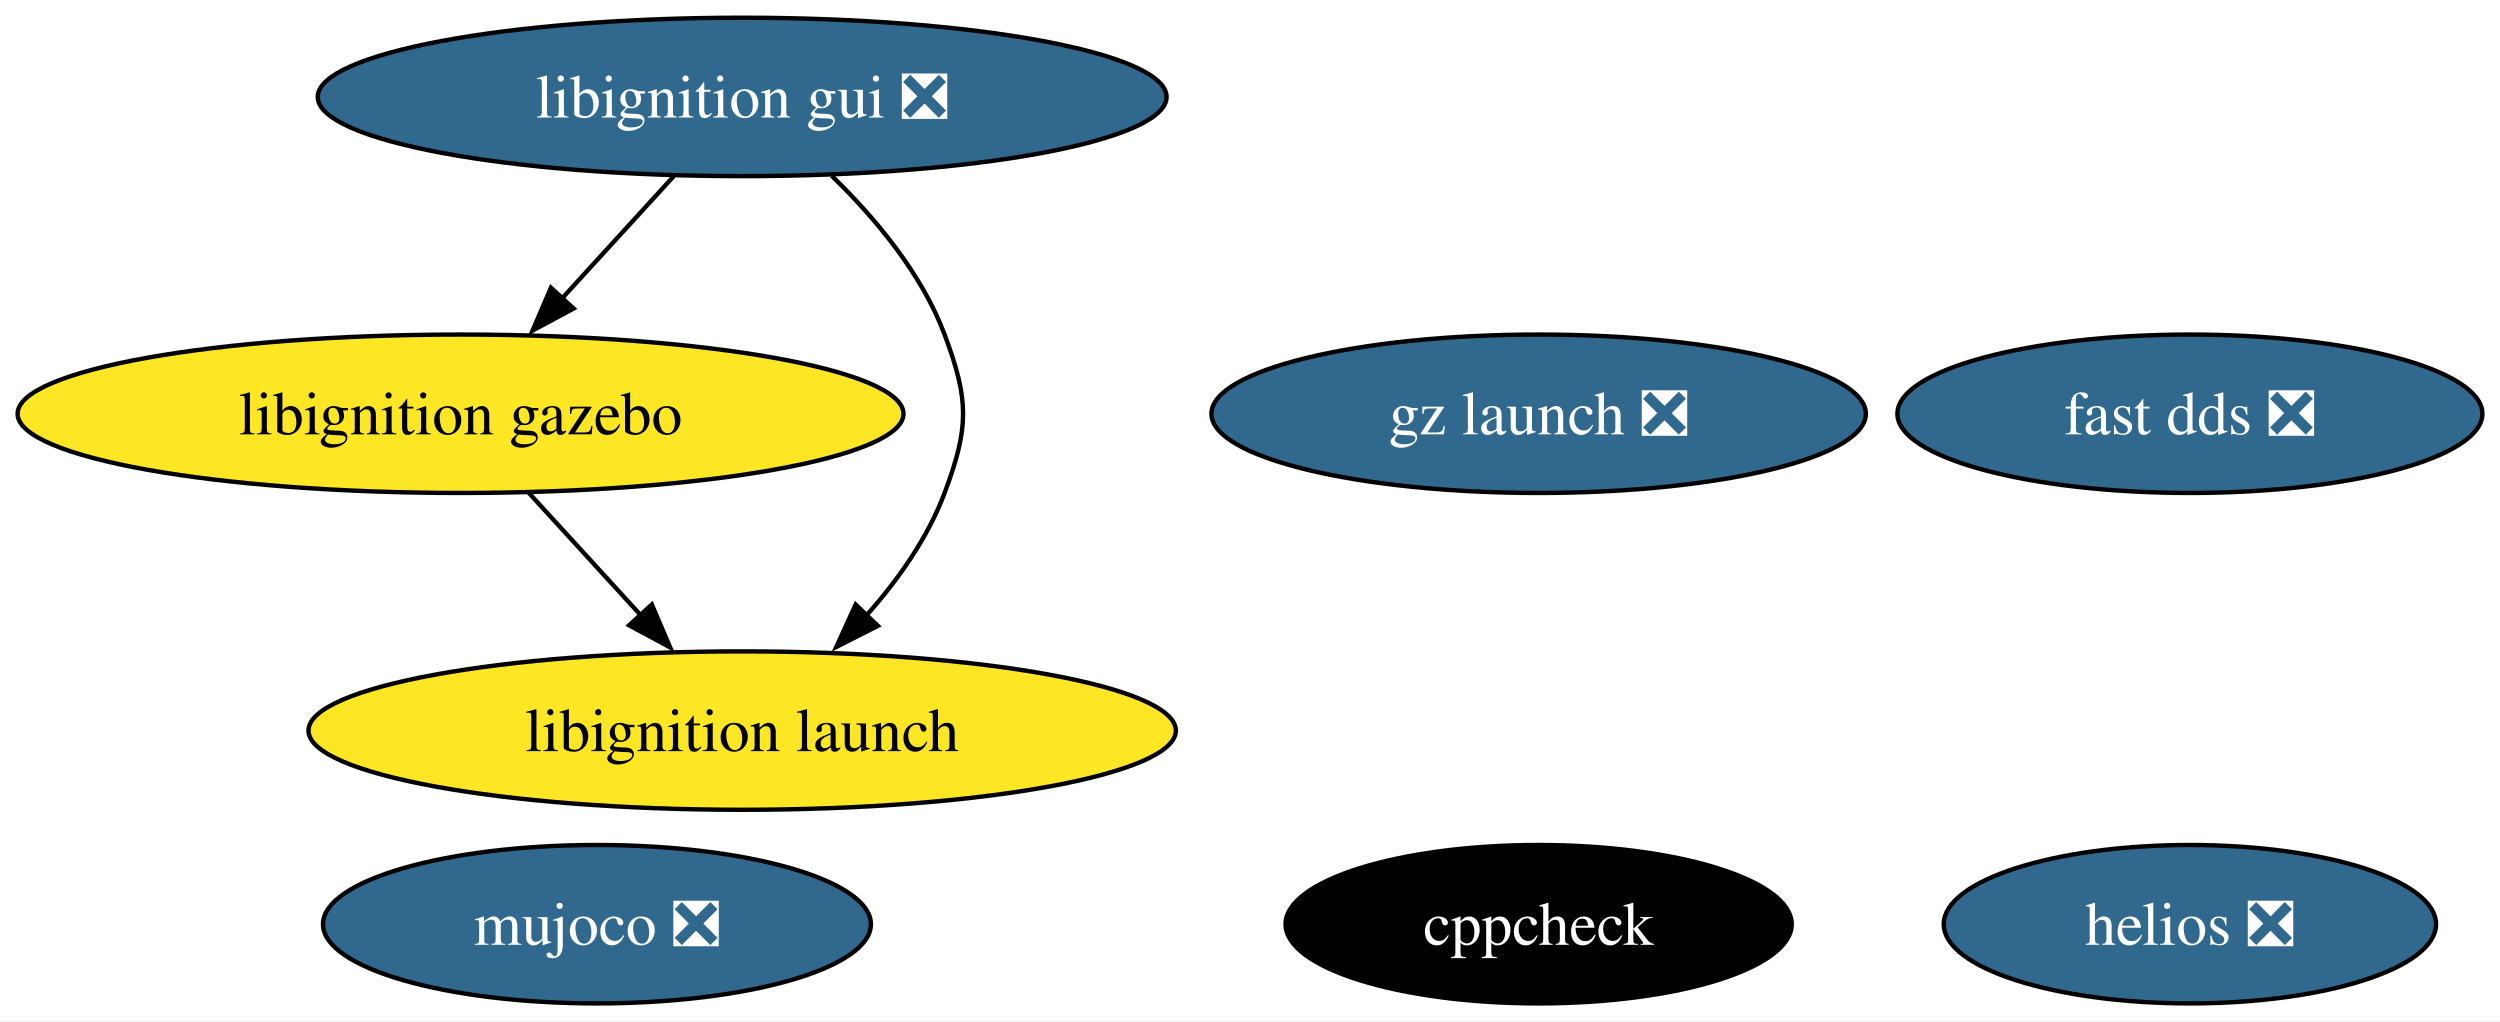
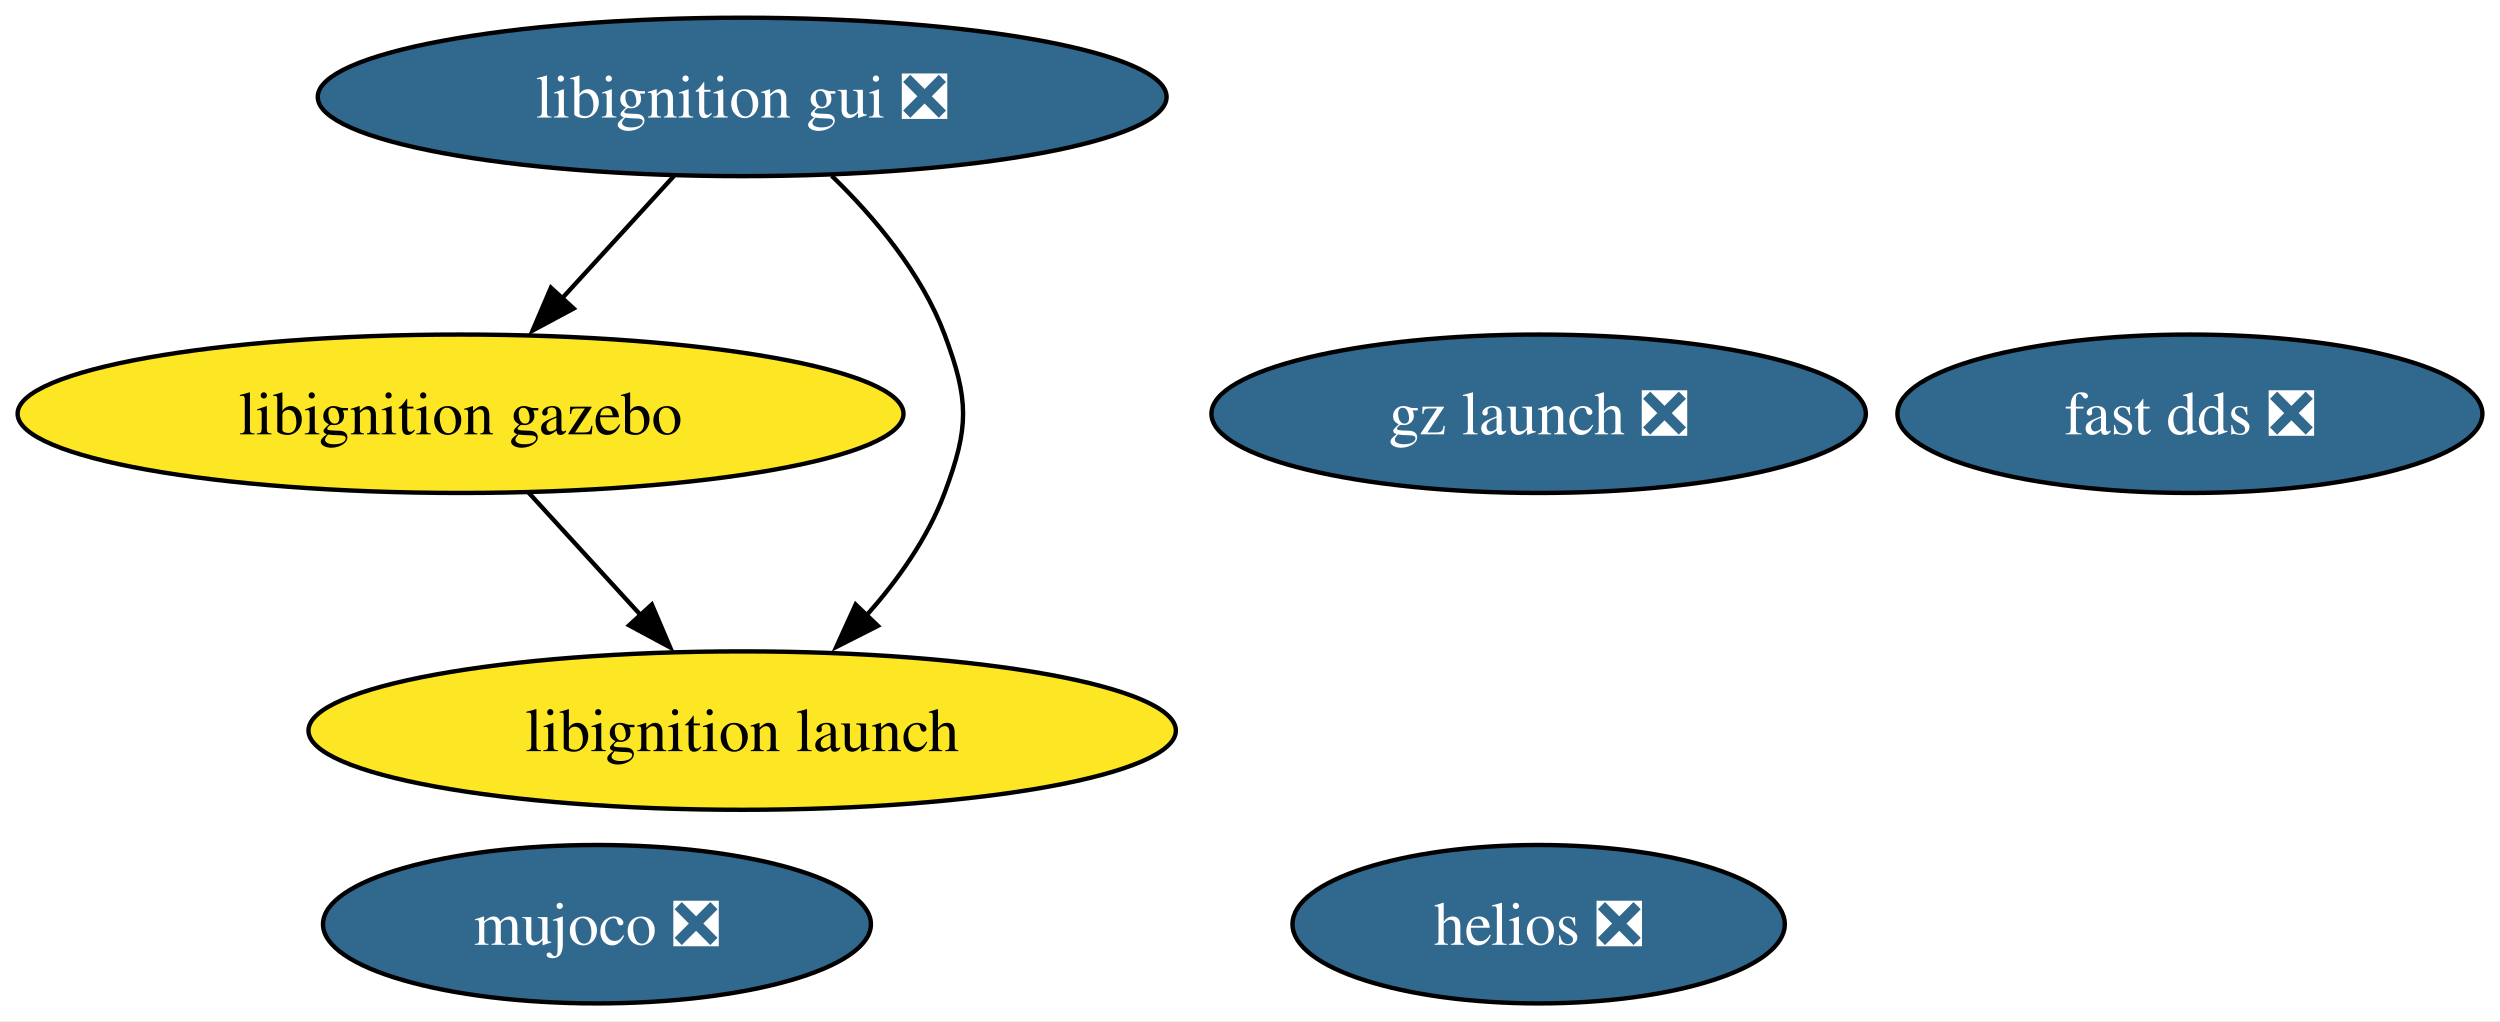
<svg xmlns="http://www.w3.org/2000/svg" xmlns:xlink="http://www.w3.org/1999/xlink" width="568pt" height="232pt" viewBox="0.00 0.00 568.13 232.00">
  <g id="graph0" class="graph" transform="scale(1 1) rotate(0) translate(4 228)">
    <polygon fill="white" stroke="none" points="-4,4 -4,-228 564.13,-228 564.13,4 -4,4" />
    <g id="node1" class="node">
      <g id="a_node1">
-         <a xlink:href="https://github.com/conda-forge/cppcheck-feedstock" xlink:title="cppcheck">
-           <ellipse fill="#000000" stroke="black" cx="345.66" cy="-18" rx="57.52" ry="18" />
-           <text text-anchor="middle" x="345.66" y="-13.32" font-family="Times,serif" font-size="14.00" fill="white">cppcheck</text>
-         </a>
-       </g>
-     </g>
-     <g id="node2" class="node">
-       <g id="a_node2">
        <a xlink:href="https://github.com/conda-forge/fast-dds-feedstock/pull/17" xlink:title="fast dds ❎">
          <ellipse fill="#31688e" stroke="black" cx="493.66" cy="-134" rx="66.47" ry="18" />
          <text text-anchor="middle" x="493.66" y="-129.32" font-family="Times,serif" font-size="14.00" fill="white">fast dds ❎</text>
        </a>
      </g>
    </g>
-     <g id="node3" class="node">
-       <g id="a_node3">
+     <g id="node2" class="node">
+       <g id="a_node2">
        <a xlink:href="https://github.com/conda-forge/libignition-gui-feedstock/pull/56" xlink:title="libignition gui ❎">
          <ellipse fill="#31688e" stroke="black" cx="164.66" cy="-206" rx="96.45" ry="18" />
          <text text-anchor="middle" x="164.66" y="-201.32" font-family="Times,serif" font-size="14.00" fill="white">libignition gui ❎</text>
        </a>
      </g>
    </g>
-     <g id="node4" class="node">
-       <g id="a_node4">
+     <g id="node3" class="node">
+       <g id="a_node3">
        <a xlink:href="https://github.com/conda-forge/libignition-gazebo-feedstock" xlink:title="libignition gazebo">
          <ellipse fill="#fde725" stroke="black" cx="100.66" cy="-134" rx="100.66" ry="18" />
          <text text-anchor="middle" x="100.66" y="-129.32" font-family="Times,serif" font-size="14.00">libignition gazebo</text>
        </a>
      </g>
    </g>
    <g id="edge1" class="edge">
      <path fill="none" stroke="black" d="M149.17,-188.05C141.54,-179.71 132.2,-169.49 123.75,-160.25" />
      <polygon fill="black" stroke="black" points="126.36,-157.92 117.03,-152.91 121.2,-162.65 126.36,-157.92" />
    </g>
-     <g id="node5" class="node">
-       <g id="a_node5">
+     <g id="node4" class="node">
+       <g id="a_node4">
        <a xlink:href="https://github.com/conda-forge/libignition-launch-feedstock" xlink:title="libignition launch">
          <ellipse fill="#fde725" stroke="black" cx="164.66" cy="-62" rx="98.56" ry="18" />
          <text text-anchor="middle" x="164.66" y="-57.33" font-family="Times,serif" font-size="14.00">libignition launch</text>
        </a>
      </g>
    </g>
    <g id="edge2" class="edge">
      <path fill="none" stroke="black" d="M185,-188.08C194.77,-178.61 205.46,-165.92 210.66,-152 216.26,-137.01 216.26,-130.99 210.66,-116 206.84,-105.77 200.06,-96.21 192.86,-88.11" />
      <polygon fill="black" stroke="black" points="195.5,-85.8 186.05,-81.01 190.45,-90.65 195.5,-85.8" />
    </g>
    <g id="edge3" class="edge">
      <path fill="none" stroke="black" d="M116.15,-116.05C123.78,-107.71 133.13,-97.49 141.58,-88.25" />
      <polygon fill="black" stroke="black" points="144.13,-90.65 148.29,-80.91 138.96,-85.92 144.13,-90.65" />
    </g>
-     <g id="node6" class="node">
-       <g id="a_node6">
+     <g id="node5" class="node">
+       <g id="a_node5">
        <a xlink:href="https://github.com/conda-forge/mujoco-feedstock/pull/75" xlink:title="mujoco ❎">
          <ellipse fill="#31688e" stroke="black" cx="131.66" cy="-18" rx="62.26" ry="18" />
          <text text-anchor="middle" x="131.66" y="-13.32" font-family="Times,serif" font-size="14.00" fill="white">mujoco ❎</text>
        </a>
      </g>
    </g>
-     <g id="node7" class="node">
-       <g id="a_node7">
+     <g id="node6" class="node">
+       <g id="a_node6">
        <a xlink:href="https://github.com/conda-forge/gz-launch-feedstock/pull/66" xlink:title="gz launch ❎">
          <ellipse fill="#31688e" stroke="black" cx="345.66" cy="-134" rx="74.36" ry="18" />
          <text text-anchor="middle" x="345.66" y="-129.32" font-family="Times,serif" font-size="14.00" fill="white">gz launch ❎</text>
        </a>
      </g>
    </g>
-     <g id="node8" class="node">
-       <g id="a_node8">
+     <g id="node7" class="node">
+       <g id="a_node7">
        <a xlink:href="https://github.com/conda-forge/helios-feedstock/pull/18" xlink:title="helios ❎">
-           <ellipse fill="#31688e" stroke="black" cx="493.66" cy="-18" rx="55.94" ry="18" />
-           <text text-anchor="middle" x="493.66" y="-13.32" font-family="Times,serif" font-size="14.00" fill="white">helios ❎</text>
+           <ellipse fill="#31688e" stroke="black" cx="345.66" cy="-18" rx="55.94" ry="18" />
+           <text text-anchor="middle" x="345.66" y="-13.32" font-family="Times,serif" font-size="14.00" fill="white">helios ❎</text>
        </a>
      </g>
    </g>
  </g>
</svg>
